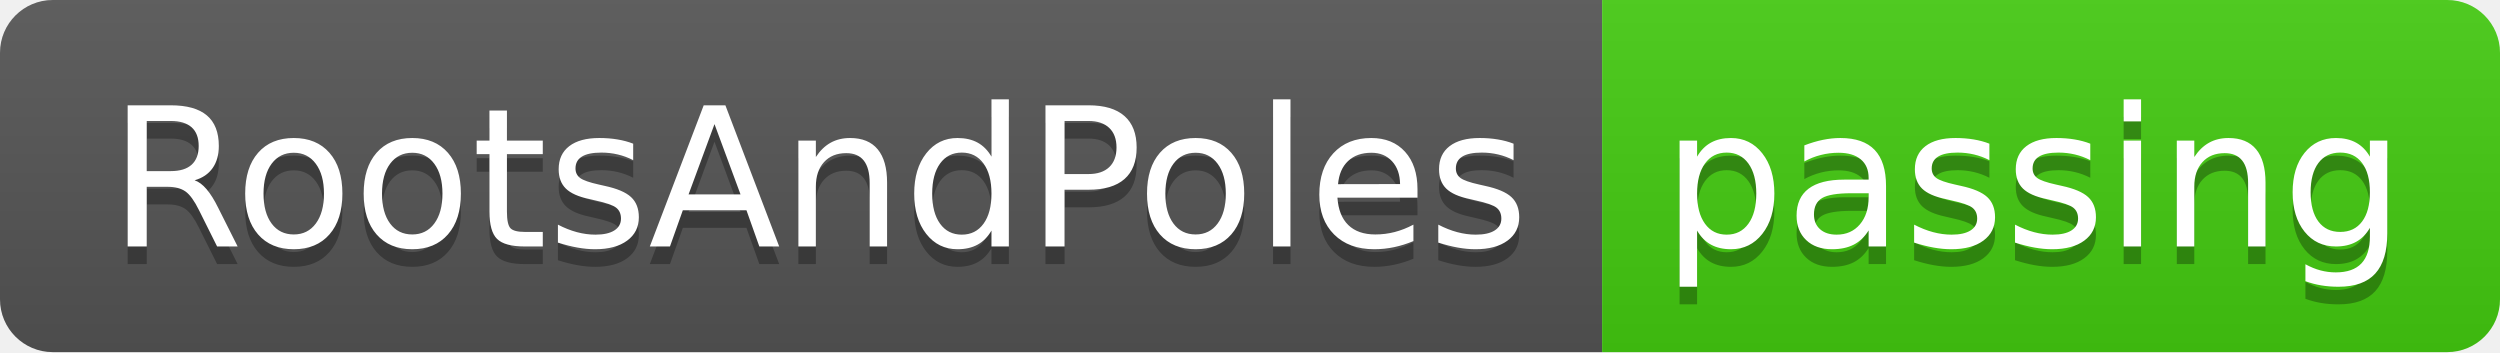
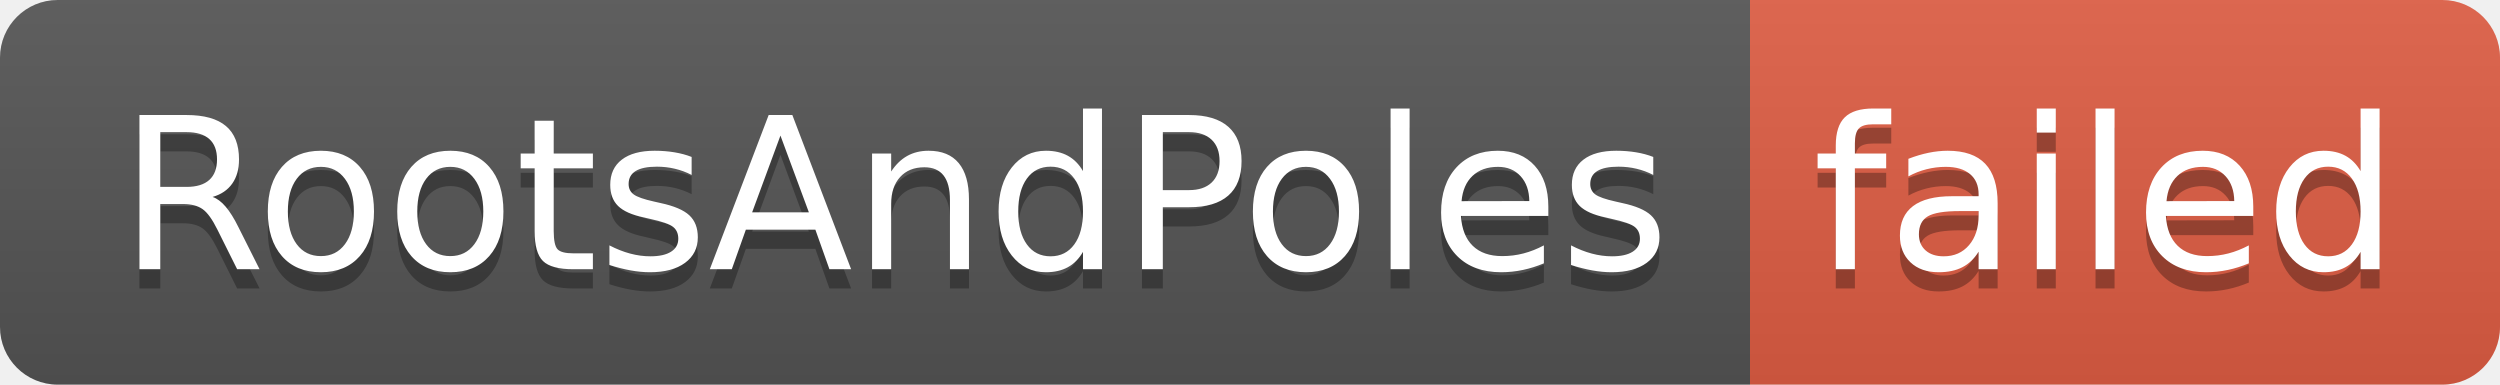
- <svg xmlns="http://www.w3.org/2000/svg" width="142" height="20" role="img" aria-label="RootsAndPoles: passing">
+ <svg xmlns="http://www.w3.org/2000/svg" width="130" height="20" role="img" aria-label="RootsAndPoles: failed">
  <linearGradient id="s" x2="0" y2="100%">
    <stop offset="0" stop-color="#bbb" stop-opacity=".1" />
    <stop offset="1" stop-opacity=".1" />
  </linearGradient>
  <clipPath id="r">
-     <rect width="142" height="20" rx="3" fill="#fff" />
+     <rect width="130" height="20" rx="3" fill="#fff" />
  </clipPath>
  <g clip-path="url(#r)">
    <rect width="91" height="20" fill="#555" />
-     <rect x="91" width="51" height="20" fill="#4c1" />
-     <rect width="142" height="20" fill="url(#s)" />
+     <rect x="91" width="39" height="20" fill="#e05d44" />
+     <rect width="130" height="20" fill="url(#s)" />
  </g>
  <g fill="#fff" text-anchor="middle" font-family="Verdana,Geneva,DejaVu Sans,sans-serif" text-rendering="geometricPrecision" font-size="110">
    <text aria-hidden="true" x="465" y="150" fill="#010101" fill-opacity=".3" transform="scale(.1)" textLength="810">RootsAndPoles</text>
    <text x="465" y="140" transform="scale(.1)" fill="#fff" textLength="810">RootsAndPoles</text>
-     <text aria-hidden="true" x="1155" y="150" fill="#010101" fill-opacity=".3" transform="scale(.1)" textLength="410">passing</text>
-     <text x="1155" y="140" transform="scale(.1)" fill="#fff" textLength="410">passing</text>
+     <text aria-hidden="true" x="1095" y="150" fill="#010101" fill-opacity=".3" transform="scale(.1)" textLength="290">failed</text>
+     <text x="1095" y="140" transform="scale(.1)" fill="#fff" textLength="290">failed</text>
  </g>
</svg>
